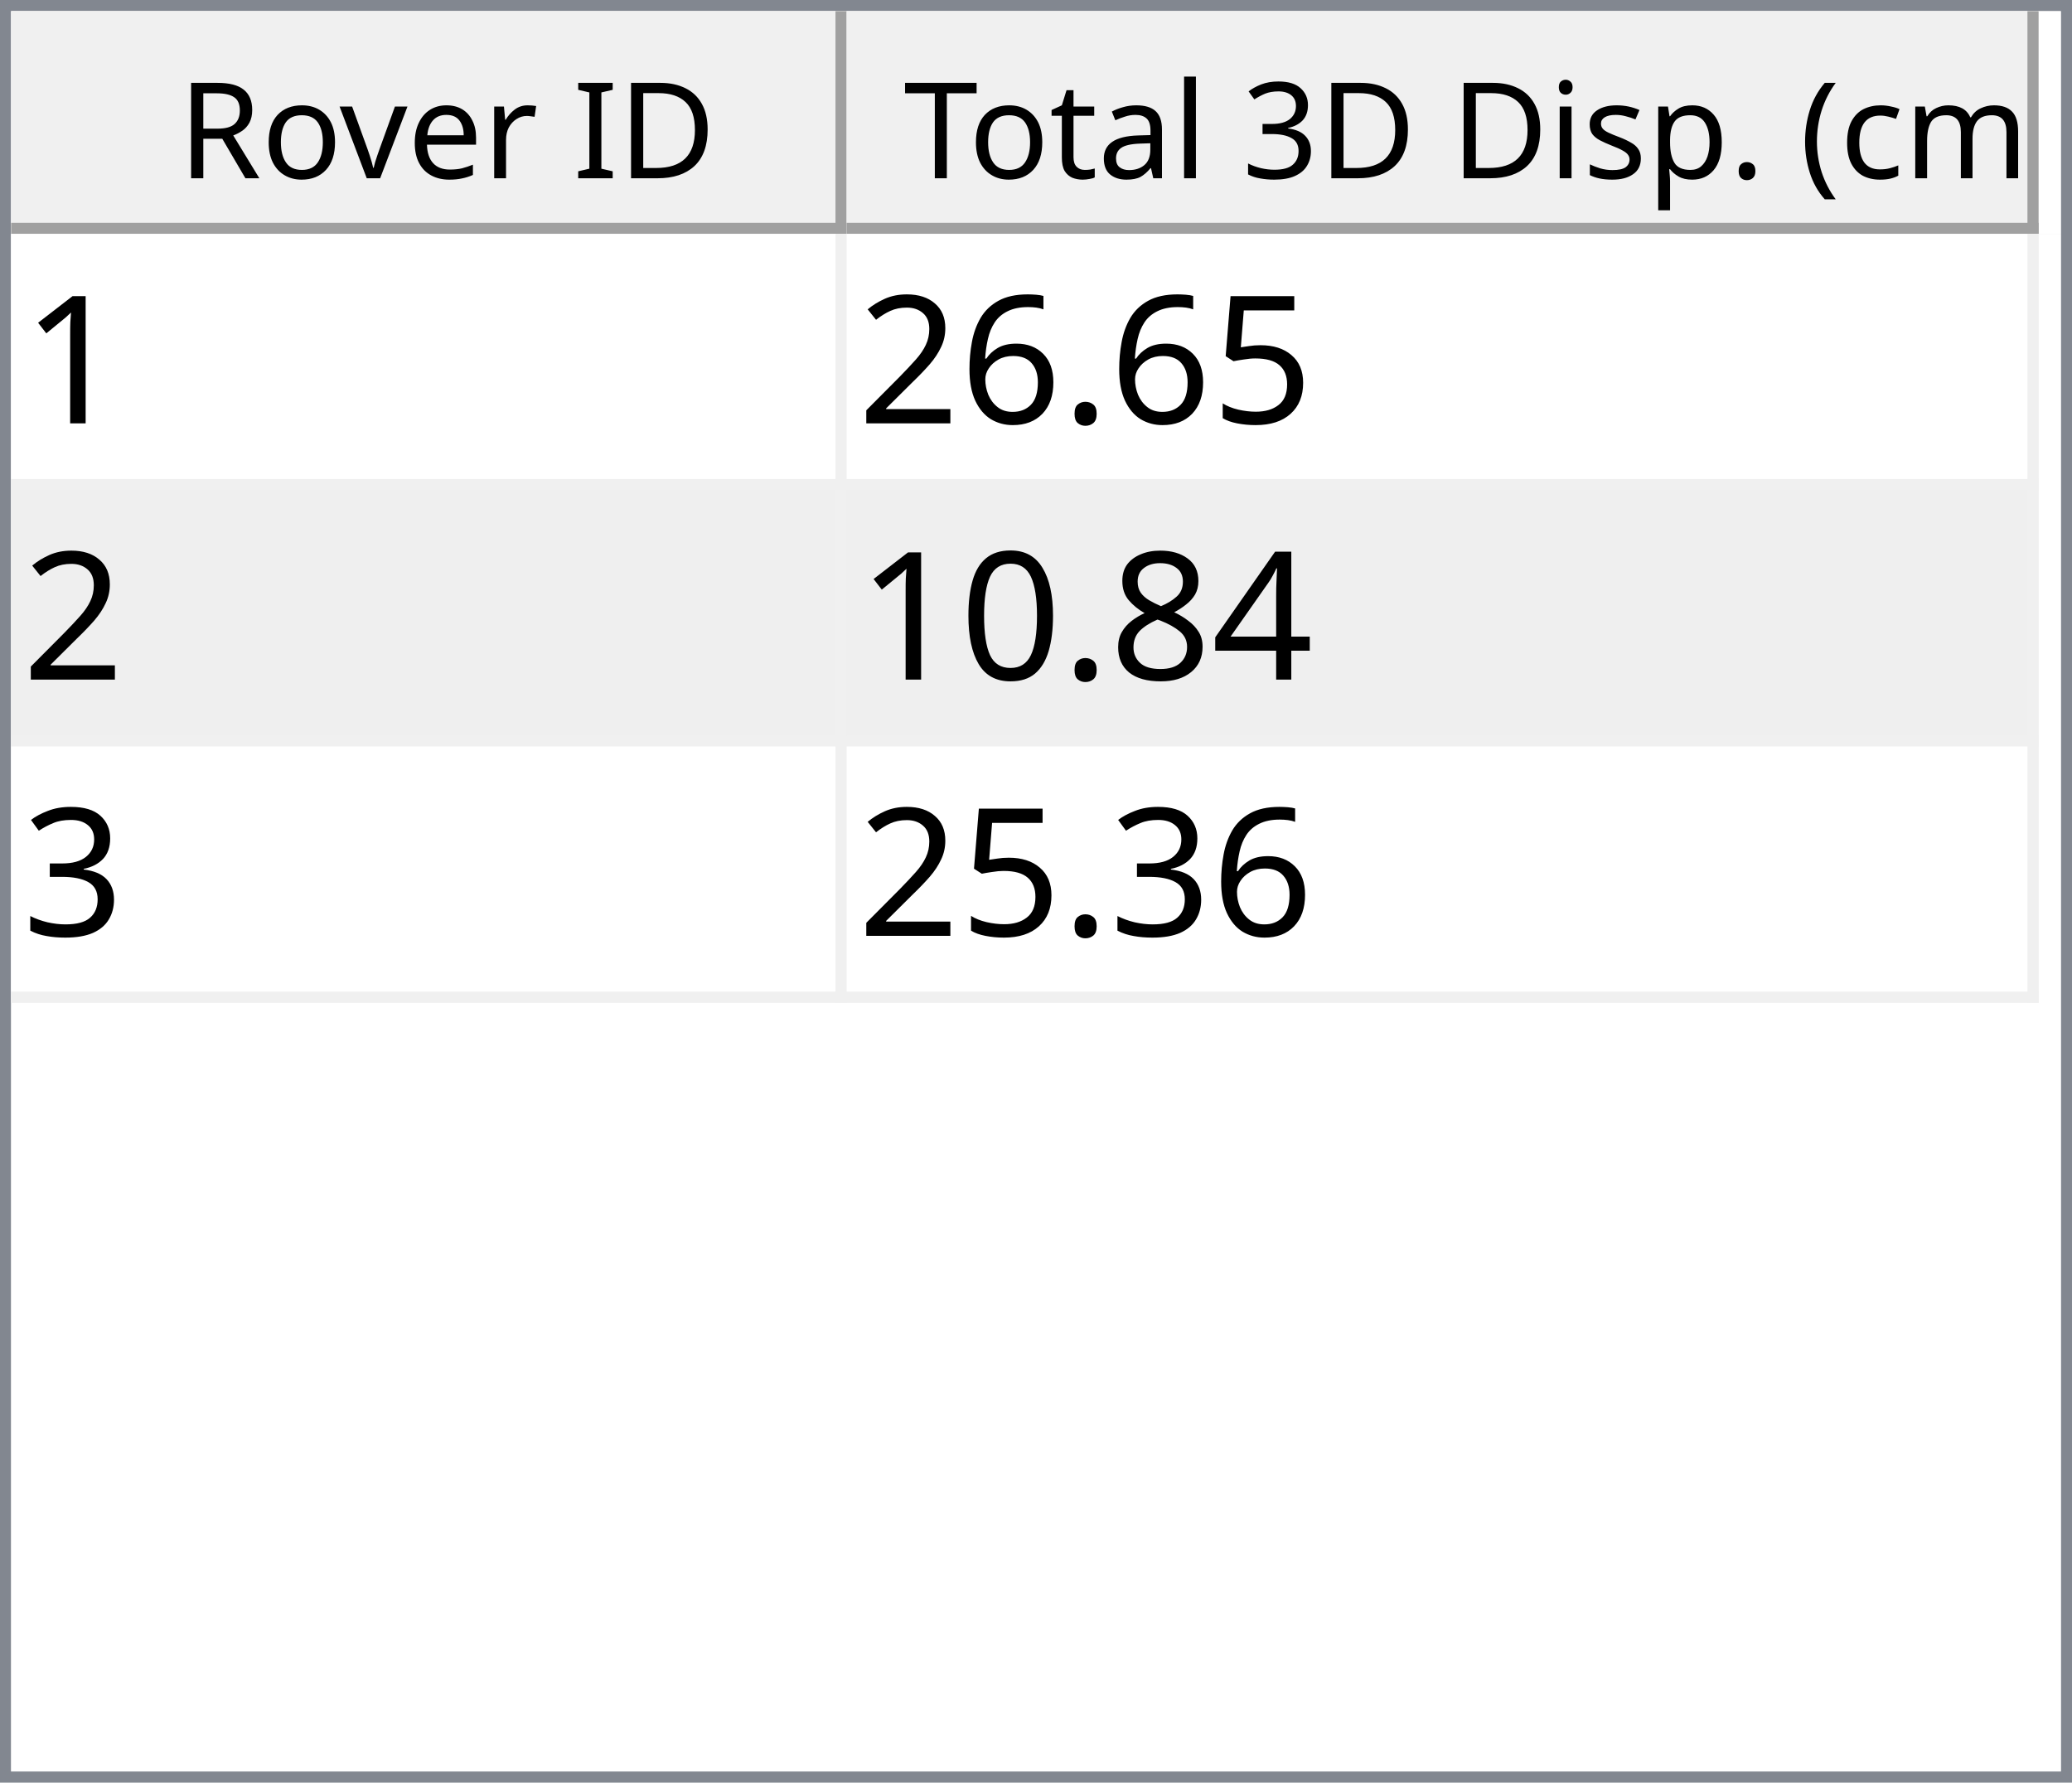
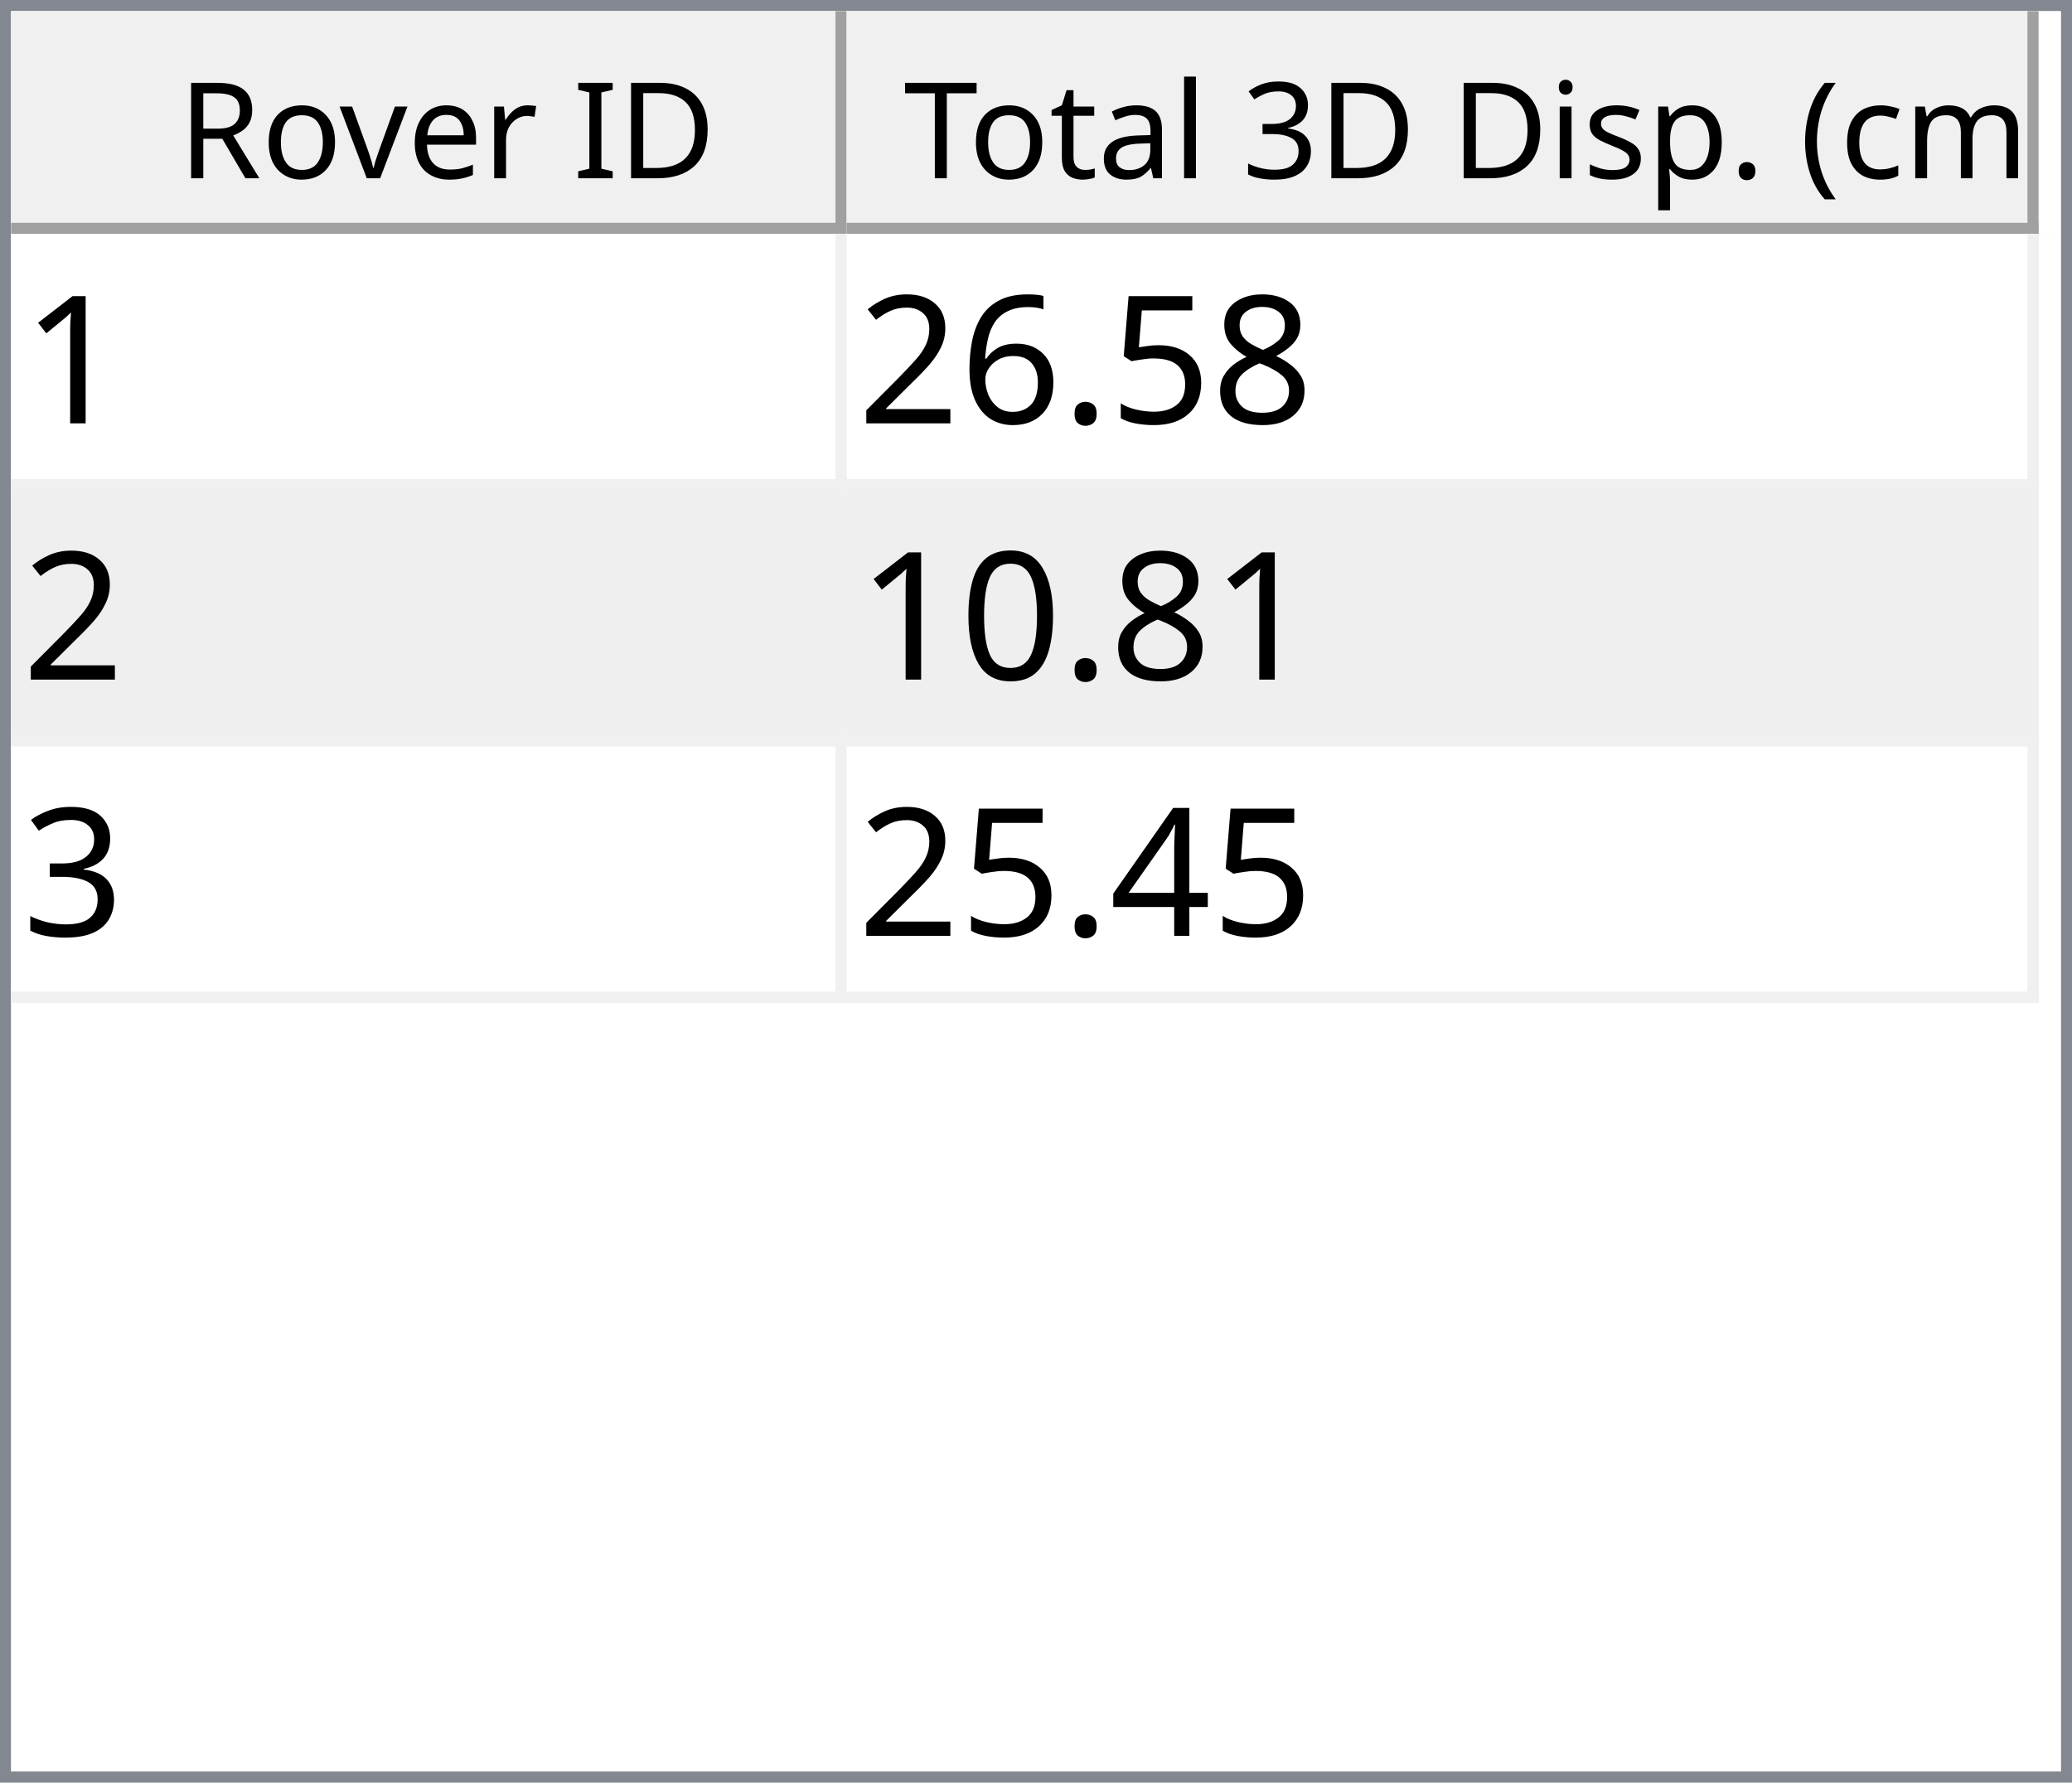
<svg xmlns="http://www.w3.org/2000/svg" style="fill-opacity:1; color-rendering:auto; color-interpolation:auto; text-rendering:auto; stroke:black; stroke-linecap:square; stroke-miterlimit:10; shape-rendering:auto; stroke-opacity:1; fill:black; stroke-dasharray:none; font-weight:normal; stroke-width:1; font-family:'Dialog'; font-style:normal; stroke-linejoin:miter; font-size:12px; stroke-dashoffset:0; image-rendering:auto;" width="186" height="160">
  <defs id="genericDefs" />
  <g>
    <defs id="defs1">
      <clipPath clipPathUnits="userSpaceOnUse" id="clipPath1">
        <path d="M0 0 L186 0 L186 160 L0 160 L0 0 Z" />
      </clipPath>
      <clipPath clipPathUnits="userSpaceOnUse" id="clipPath2">
        <path d="M0 0 L0 160 L186 160 L186 0 Z" />
      </clipPath>
      <clipPath clipPathUnits="userSpaceOnUse" id="clipPath3">
        <path d="M0 0 L0 20 L184 20 L184 0 Z" />
      </clipPath>
      <clipPath clipPathUnits="userSpaceOnUse" id="clipPath4">
        <path d="M0 0 L0 20 L75 20 L75 0 Z" />
      </clipPath>
      <clipPath clipPathUnits="userSpaceOnUse" id="clipPath5">
        <path d="M1 1 L1 19 L74 19 L74 1 Z" />
      </clipPath>
      <clipPath clipPathUnits="userSpaceOnUse" id="clipPath6">
        <path d="M0 0 L0 18 L73 18 L73 0 Z" />
      </clipPath>
      <clipPath clipPathUnits="userSpaceOnUse" id="clipPath7">
        <path d="M-0.5 -0.5 L-0.5 19.5 L74.5 19.5 L74.5 -0.5 Z" />
      </clipPath>
      <clipPath clipPathUnits="userSpaceOnUse" id="clipPath8">
        <path d="M0 0 L0 20 L107 20 L107 0 Z" />
      </clipPath>
      <clipPath clipPathUnits="userSpaceOnUse" id="clipPath9">
        <path d="M1 1 L1 19 L106 19 L106 1 Z" />
      </clipPath>
      <clipPath clipPathUnits="userSpaceOnUse" id="clipPath10">
        <path d="M0 0 L0 18 L105 18 L105 0 Z" />
      </clipPath>
      <clipPath clipPathUnits="userSpaceOnUse" id="clipPath11">
        <path d="M-0.5 -0.5 L-0.5 19.5 L106.5 19.5 L106.5 -0.5 Z" />
      </clipPath>
      <clipPath clipPathUnits="userSpaceOnUse" id="clipPath12">
        <path d="M0 0 L0 138 L184 138 L184 0 Z" />
      </clipPath>
      <clipPath clipPathUnits="userSpaceOnUse" id="clipPath13">
        <path d="M0 0 L0 69 L182 69 L182 0 Z" />
      </clipPath>
      <clipPath clipPathUnits="userSpaceOnUse" id="clipPath14">
        <path d="M-0.5 -0.5 L-0.5 68.5 L181.5 68.5 L181.5 -0.5 Z" />
      </clipPath>
      <clipPath clipPathUnits="userSpaceOnUse" id="clipPath15">
        <path d="M0 0 L0 22 L74 22 L74 0 Z" />
      </clipPath>
      <clipPath clipPathUnits="userSpaceOnUse" id="clipPath16">
        <path d="M0 0 L0 22 L106 22 L106 0 Z" />
      </clipPath>
      <font horiz-adv-x="64.551" id="font1">
        <font-face ascent="107.91" descent="25.098" units-per-em="100" style="font-style:normal; font-family:Segoe UI; font-weight:normal;" />
        <missing-glyph horiz-adv-x="64.551" d="M8.109 0 L8.109 68.266 L56.453 68.266 L56.453 0 L8.109 0 ZM15.328 7.234 L49.219 7.234 L49.219 61.031 L15.328 61.031 L15.328 7.234 Z" />
        <glyph unicode="D" horiz-adv-x="70.117" d="M9.188 0 L9.188 70.016 L28.516 70.016 Q65.531 70.016 65.531 35.891 Q65.531 19.672 55.25 9.836 Q44.969 0 27.734 0 L9.188 0 ZM17.391 62.594 L17.391 7.422 L27.828 7.422 Q41.609 7.422 49.273 14.797 Q56.938 22.172 56.938 35.688 Q56.938 62.594 28.328 62.594 L17.391 62.594 Z" />
        <glyph unicode="I" horiz-adv-x="26.611" d="M17.391 0 L9.188 0 L9.188 70.016 L17.391 70.016 L17.391 0 Z" />
        <glyph unicode=" " horiz-adv-x="27.393" d="" />
        <glyph unicode="r" horiz-adv-x="34.766" d="M34.188 41.891 Q32.078 43.5 28.125 43.5 Q23 43.5 19.555 38.672 Q16.109 33.844 16.109 25.484 L16.109 0 L8.109 0 L8.109 50 L16.109 50 L16.109 39.703 L16.312 39.703 Q18.016 44.969 21.531 47.922 Q25.047 50.875 29.391 50.875 Q32.516 50.875 34.188 50.203 L34.188 41.891 Z" />
        <glyph unicode="e" horiz-adv-x="52.295" d="M48.297 23 L12.984 23 Q13.188 14.656 17.484 10.109 Q21.781 5.562 29.297 5.562 Q37.75 5.562 44.828 11.141 L44.828 3.609 Q38.234 -1.172 27.391 -1.172 Q16.797 -1.172 10.742 5.641 Q4.688 12.453 4.688 24.812 Q4.688 36.469 11.305 43.82 Q17.922 51.172 27.734 51.172 Q37.547 51.172 42.922 44.828 Q48.297 38.484 48.297 27.203 L48.297 23 ZM40.094 29.781 Q40.047 36.719 36.75 40.578 Q33.453 44.438 27.594 44.438 Q21.922 44.438 17.969 40.383 Q14.016 36.328 13.094 29.781 L40.094 29.781 Z" />
        <glyph unicode="v" horiz-adv-x="47.9" d="M47.406 50 L27.484 0 L19.625 0 L0.688 50 L9.469 50 L22.172 13.672 Q23.578 9.672 23.922 6.688 L24.125 6.688 Q24.609 10.453 25.688 13.484 L38.969 50 L47.406 50 Z" />
        <glyph unicode="o" horiz-adv-x="58.594" d="M29 -1.172 Q17.922 -1.172 11.305 5.836 Q4.688 12.844 4.688 24.422 Q4.688 37.016 11.57 44.094 Q18.453 51.172 30.172 51.172 Q41.359 51.172 47.633 44.289 Q53.906 37.406 53.906 25.203 Q53.906 13.234 47.141 6.031 Q40.375 -1.172 29 -1.172 ZM29.594 44.438 Q21.875 44.438 17.383 39.188 Q12.891 33.938 12.891 24.703 Q12.891 15.828 17.43 10.695 Q21.969 5.562 29.594 5.562 Q37.359 5.562 41.531 10.594 Q45.703 15.625 45.703 24.906 Q45.703 34.281 41.531 39.359 Q37.359 44.438 29.594 44.438 Z" />
        <glyph unicode="R" horiz-adv-x="59.814" d="M59.375 0 L49.609 0 L37.891 19.625 Q36.281 22.359 34.766 24.289 Q33.25 26.219 31.664 27.438 Q30.078 28.656 28.25 29.219 Q26.422 29.781 24.125 29.781 L17.391 29.781 L17.391 0 L9.188 0 L9.188 70.016 L30.078 70.016 Q34.672 70.016 38.555 68.867 Q42.438 67.719 45.289 65.375 Q48.141 63.031 49.758 59.547 Q51.375 56.062 51.375 51.375 Q51.375 47.703 50.273 44.656 Q49.172 41.609 47.148 39.211 Q45.125 36.812 42.266 35.133 Q39.406 33.453 35.844 32.516 L35.844 32.328 Q37.594 31.547 38.891 30.547 Q40.188 29.547 41.359 28.18 Q42.531 26.812 43.68 25.078 Q44.828 23.344 46.234 21.047 L59.375 0 ZM17.391 62.594 L17.391 37.203 L28.516 37.203 Q31.594 37.203 34.203 38.133 Q36.812 39.062 38.719 40.797 Q40.625 42.531 41.703 45.047 Q42.781 47.562 42.781 50.688 Q42.781 56.297 39.141 59.445 Q35.5 62.594 28.609 62.594 L17.391 62.594 Z" />
        <glyph unicode=")" horiz-adv-x="30.176" d="M8.297 -15.922 L1.172 -15.922 Q16.406 2.344 16.406 26.812 Q16.406 51.469 1.078 70.016 L8.297 70.016 Q23.531 52.156 23.531 26.703 Q23.531 1.375 8.297 -15.922 Z" />
        <glyph unicode="m" horiz-adv-x="86.133" d="M79.109 0 L71.094 0 L71.094 28.719 Q71.094 37.016 68.531 40.727 Q65.969 44.438 59.906 44.438 Q54.781 44.438 51.195 39.75 Q47.609 35.062 47.609 28.516 L47.609 0 L39.594 0 L39.594 29.688 Q39.594 44.438 28.219 44.438 Q22.953 44.438 19.531 40.016 Q16.109 35.594 16.109 28.516 L16.109 0 L8.109 0 L8.109 50 L16.109 50 L16.109 42.094 L16.312 42.094 Q21.625 51.172 31.844 51.172 Q36.969 51.172 40.773 48.312 Q44.578 45.453 46 40.828 Q51.562 51.172 62.594 51.172 Q79.109 51.172 79.109 30.812 L79.109 0 Z" />
        <glyph unicode="c" horiz-adv-x="46.191" d="M42.188 2.297 Q36.422 -1.172 28.516 -1.172 Q17.828 -1.172 11.258 5.789 Q4.688 12.75 4.688 23.828 Q4.688 36.188 11.766 43.68 Q18.844 51.172 30.672 51.172 Q37.25 51.172 42.281 48.734 L42.281 40.531 Q36.719 44.438 30.375 44.438 Q22.703 44.438 17.797 38.945 Q12.891 33.453 12.891 24.516 Q12.891 15.719 17.508 10.641 Q22.125 5.562 29.891 5.562 Q36.422 5.562 42.188 9.906 L42.188 2.297 Z" />
        <glyph unicode="(" horiz-adv-x="30.176" d="M29.109 -15.922 L21.969 -15.922 Q6.844 1.375 6.844 26.703 Q6.844 52.156 21.969 70.016 L29.203 70.016 Q13.875 51.469 13.875 26.812 Q13.875 2.344 29.109 -15.922 Z" />
        <glyph unicode="." horiz-adv-x="21.68" d="M10.891 -1.078 Q8.641 -1.078 7.055 0.539 Q5.469 2.156 5.469 4.391 Q5.469 6.641 7.055 8.273 Q8.641 9.906 10.891 9.906 Q13.188 9.906 14.797 8.273 Q16.406 6.641 16.406 4.391 Q16.406 2.156 14.797 0.539 Q13.188 -1.078 10.891 -1.078 Z" />
        <glyph unicode="p" horiz-adv-x="58.789" d="M16.312 7.234 L16.109 7.234 L16.109 -23 L8.109 -23 L8.109 50 L16.109 50 L16.109 41.219 L16.312 41.219 Q22.219 51.172 33.594 51.172 Q43.266 51.172 48.688 44.461 Q54.109 37.75 54.109 26.469 Q54.109 13.922 48 6.375 Q41.891 -1.172 31.297 -1.172 Q21.578 -1.172 16.312 7.234 ZM16.109 27.391 L16.109 20.406 Q16.109 14.203 20.141 9.883 Q24.172 5.562 30.375 5.562 Q37.641 5.562 41.773 11.133 Q45.906 16.703 45.906 26.609 Q45.906 34.969 42.047 39.703 Q38.188 44.438 31.594 44.438 Q24.609 44.438 20.359 39.578 Q16.109 34.719 16.109 27.391 Z" />
        <glyph unicode="s" horiz-adv-x="42.432" d="M5.078 1.812 L5.078 10.406 Q11.625 5.562 19.484 5.562 Q30.031 5.562 30.031 12.594 Q30.031 14.594 29.125 15.992 Q28.219 17.391 26.68 18.461 Q25.141 19.531 23.07 20.383 Q21 21.234 18.609 22.172 Q15.281 23.484 12.766 24.828 Q10.25 26.172 8.57 27.859 Q6.891 29.547 6.031 31.695 Q5.172 33.844 5.172 36.719 Q5.172 40.234 6.789 42.945 Q8.406 45.656 11.086 47.484 Q13.766 49.312 17.211 50.242 Q20.656 51.172 24.312 51.172 Q30.812 51.172 35.938 48.922 L35.938 40.828 Q30.422 44.438 23.25 44.438 Q21 44.438 19.195 43.922 Q17.391 43.406 16.094 42.477 Q14.797 41.547 14.086 40.258 Q13.375 38.969 13.375 37.406 Q13.375 35.453 14.086 34.133 Q14.797 32.812 16.164 31.789 Q17.531 30.766 19.484 29.938 Q21.438 29.109 23.922 28.125 Q27.25 26.859 29.883 25.516 Q32.516 24.172 34.375 22.484 Q36.234 20.797 37.234 18.602 Q38.234 16.406 38.234 13.375 Q38.234 9.672 36.602 6.938 Q34.969 4.203 32.234 2.398 Q29.5 0.594 25.93 -0.289 Q22.359 -1.172 18.453 -1.172 Q10.75 -1.172 5.078 1.812 Z" />
        <glyph unicode="i" horiz-adv-x="24.219" d="M12.203 62.703 Q10.062 62.703 8.547 64.164 Q7.031 65.625 7.031 67.875 Q7.031 70.125 8.547 71.609 Q10.062 73.094 12.203 73.094 Q14.406 73.094 15.945 71.609 Q17.484 70.125 17.484 67.875 Q17.484 65.719 15.945 64.211 Q14.406 62.703 12.203 62.703 ZM16.109 0 L8.109 0 L8.109 50 L16.109 50 L16.109 0 Z" />
        <glyph unicode="3" horiz-adv-x="53.906" d="M46.531 19.828 Q46.531 15.094 44.75 11.211 Q42.969 7.328 39.719 4.57 Q36.469 1.812 31.93 0.297 Q27.391 -1.219 21.922 -1.219 Q11.922 -1.219 6 2.594 L6 11.188 Q13.094 5.609 22.219 5.609 Q25.875 5.609 28.828 6.539 Q31.781 7.469 33.906 9.227 Q36.031 10.984 37.18 13.477 Q38.328 15.969 38.328 19.094 Q38.328 32.812 18.797 32.812 L12.984 32.812 L12.984 39.594 L18.5 39.594 Q35.797 39.594 35.797 52.484 Q35.797 64.406 22.609 64.406 Q15.188 64.406 8.688 59.422 L8.688 67.188 Q15.375 71.188 24.609 71.188 Q29 71.188 32.57 69.969 Q36.141 68.75 38.68 66.555 Q41.219 64.359 42.609 61.281 Q44 58.203 44 54.5 Q44 40.672 30.031 36.719 L30.031 36.531 Q33.594 36.141 36.625 34.797 Q39.656 33.453 41.852 31.305 Q44.047 29.156 45.289 26.25 Q46.531 23.344 46.531 19.828 Z" />
        <glyph unicode="l" horiz-adv-x="24.219" d="M16.109 0 L8.109 0 L8.109 74.031 L16.109 74.031 L16.109 0 Z" />
        <glyph unicode="a" horiz-adv-x="50.879" d="M43.891 0 L35.891 0 L35.891 7.812 L35.688 7.812 Q30.469 -1.172 20.312 -1.172 Q12.844 -1.172 8.617 2.781 Q4.391 6.734 4.391 13.281 Q4.391 27.297 20.906 29.594 L35.891 31.688 Q35.891 44.438 25.594 44.438 Q16.547 44.438 9.281 38.281 L9.281 46.484 Q16.656 51.172 26.266 51.172 Q43.891 51.172 43.891 32.516 L43.891 0 ZM35.891 25.297 L23.828 23.641 Q18.266 22.859 15.43 20.875 Q12.594 18.891 12.594 13.875 Q12.594 10.203 15.211 7.883 Q17.828 5.562 22.172 5.562 Q28.125 5.562 32.008 9.742 Q35.891 13.922 35.891 20.312 L35.891 25.297 Z" />
        <glyph unicode="t" horiz-adv-x="33.887" d="M31.297 0.484 Q28.469 -1.078 23.828 -1.078 Q10.688 -1.078 10.688 13.578 L10.688 43.172 L2.094 43.172 L2.094 50 L10.688 50 L10.688 62.203 L18.703 64.797 L18.703 50 L31.297 50 L31.297 43.172 L18.703 43.172 L18.703 14.984 Q18.703 9.969 20.414 7.82 Q22.125 5.672 26.078 5.672 Q29.109 5.672 31.297 7.328 L31.297 0.484 Z" />
        <glyph unicode="T" horiz-adv-x="52.393" d="M50.594 62.594 L30.375 62.594 L30.375 0 L22.172 0 L22.172 62.594 L2 62.594 L2 70.016 L50.594 70.016 L50.594 62.594 Z" />
      </font>
      <font horiz-adv-x="75.0" id="font2">
        <font-face ascent="100.537" descent="21.973" units-per-em="100" style="font-style:normal; font-family:sans-serif; font-weight:normal;" />
        <missing-glyph horiz-adv-x="75.0" d="M12.5 0 L12.5 62.5 L62.5 62.5 L62.5 0 L12.5 0 ZM14.062 1.562 L60.938 1.562 L60.938 60.938 L14.062 60.938 L14.062 1.562 Z" />
        <glyph unicode="1" horiz-adv-x="55.615" d="M37.25 0 L28.469 0 L28.469 56 Q25.297 52.984 20.141 49.953 Q14.984 46.922 10.891 45.406 L10.891 53.906 Q18.266 57.375 23.781 62.305 Q29.297 67.234 31.594 71.875 L37.25 71.875 L37.25 0 Z" />
+         <glyph unicode="8" horiz-adv-x="55.615" d="M17.672 38.812 Q12.203 40.828 9.57 44.539 Q6.938 48.25 6.938 53.422 Q6.938 61.234 12.555 66.555 Q18.172 71.875 27.484 71.875 Q36.859 71.875 42.578 66.43 Q48.297 60.984 48.297 53.172 Q48.297 48.188 45.68 44.508 Q43.062 40.828 37.75 38.812 Q44.344 36.672 47.781 31.883 Q51.219 27.094 51.219 20.453 Q51.219 11.281 44.727 5.031 Q38.234 -1.219 27.641 -1.219 Q17.047 -1.219 10.547 5.055 Q4.047 11.328 4.047 20.703 Q4.047 27.688 7.594 32.398 Q11.141 37.109 17.672 38.812 ZM15.922 53.719 Q15.922 48.641 19.195 45.414 Q22.469 42.188 27.688 42.188 Q32.766 42.188 36.016 45.383 Q39.266 48.578 39.266 53.219 Q39.266 58.062 35.914 61.359 Q32.562 64.656 27.594 64.656 Q22.562 64.656 19.242 61.43 Q15.922 58.203 15.922 53.719 ZM13.094 20.656 Q13.094 16.891 14.875 13.375 Q16.656 9.859 20.172 7.93 Q23.688 6 27.734 6 Q34.031 6 38.133 10.055 Q42.234 14.109 42.234 20.359 Q42.234 26.703 38.016 30.859 Q33.797 35.016 27.438 35.016 Q21.234 35.016 17.164 30.914 Q13.094 26.812 13.094 20.656 Z" />
        <glyph unicode="5" horiz-adv-x="55.615" d="M4.156 18.75 L13.375 19.531 Q14.406 12.797 18.141 9.398 Q21.875 6 27.156 6 Q33.5 6 37.891 10.789 Q42.281 15.578 42.281 23.484 Q42.281 31 38.062 35.352 Q33.844 39.703 27 39.703 Q22.75 39.703 19.336 37.773 Q15.922 35.844 13.969 32.766 L5.719 33.844 L12.641 70.609 L48.25 70.609 L48.25 62.203 L19.672 62.203 L15.828 42.969 Q22.266 47.469 29.344 47.469 Q38.719 47.469 45.164 40.969 Q51.609 34.469 51.609 24.266 Q51.609 14.547 45.953 7.469 Q39.062 -1.219 27.156 -1.219 Q17.391 -1.219 11.211 4.25 Q5.031 9.719 4.156 18.75 Z" />
        <glyph unicode="." horiz-adv-x="27.783" d="M9.078 0 L9.078 10.016 L19.094 10.016 L19.094 0 L9.078 0 Z" />
        <glyph unicode="6" horiz-adv-x="55.615" d="M49.75 54.047 L41.016 53.375 Q39.844 58.547 37.703 60.891 Q34.125 64.656 28.906 64.656 Q24.703 64.656 21.531 62.312 Q17.391 59.281 14.992 53.469 Q12.594 47.656 12.5 36.922 Q15.672 41.75 20.266 44.094 Q24.859 46.438 29.891 46.438 Q38.672 46.438 44.852 39.969 Q51.031 33.5 51.031 23.25 Q51.031 16.5 48.125 10.719 Q45.219 4.938 40.141 1.859 Q35.062 -1.219 28.609 -1.219 Q17.625 -1.219 10.695 6.859 Q3.766 14.938 3.766 33.5 Q3.766 54.25 11.422 63.672 Q18.109 71.875 29.438 71.875 Q37.891 71.875 43.289 67.141 Q48.688 62.406 49.75 54.047 ZM13.875 23.188 Q13.875 18.656 15.797 14.508 Q17.719 10.359 21.188 8.18 Q24.656 6 28.469 6 Q34.031 6 38.039 10.492 Q42.047 14.984 42.047 22.703 Q42.047 30.125 38.086 34.398 Q34.125 38.672 28.125 38.672 Q22.172 38.672 18.023 34.398 Q13.875 30.125 13.875 23.188 Z" />
        <glyph unicode="2" horiz-adv-x="55.615" d="M50.344 8.453 L50.344 0 L3.031 0 Q2.938 3.172 4.047 6.109 Q5.859 10.938 9.836 15.625 Q13.812 20.312 21.344 26.469 Q33.016 36.031 37.117 41.625 Q41.219 47.219 41.219 52.203 Q41.219 57.422 37.477 61.008 Q33.734 64.594 27.734 64.594 Q21.391 64.594 17.578 60.789 Q13.766 56.984 13.719 50.25 L4.688 51.172 Q5.609 61.281 11.664 66.578 Q17.719 71.875 27.938 71.875 Q38.234 71.875 44.242 66.164 Q50.25 60.453 50.25 52 Q50.25 47.703 48.492 43.555 Q46.734 39.406 42.656 34.812 Q38.578 30.219 29.109 22.219 Q21.188 15.578 18.945 13.211 Q16.703 10.844 15.234 8.453 L50.344 8.453 Z" />
-         <glyph unicode="4" horiz-adv-x="55.615" d="M32.328 0 L32.328 17.141 L1.266 17.141 L1.266 25.203 L33.938 71.578 L41.109 71.578 L41.109 25.203 L50.781 25.203 L50.781 17.141 L41.109 17.141 L41.109 0 L32.328 0 ZM32.328 25.203 L32.328 57.469 L9.906 25.203 L32.328 25.203 Z" />
-         <glyph unicode="8" horiz-adv-x="55.615" d="M17.672 38.812 Q12.203 40.828 9.57 44.539 Q6.938 48.25 6.938 53.422 Q6.938 61.234 12.555 66.555 Q18.172 71.875 27.484 71.875 Q36.859 71.875 42.578 66.43 Q48.297 60.984 48.297 53.172 Q48.297 48.188 45.68 44.508 Q43.062 40.828 37.75 38.812 Q44.344 36.672 47.781 31.883 Q51.219 27.094 51.219 20.453 Q51.219 11.281 44.727 5.031 Q38.234 -1.219 27.641 -1.219 Q17.047 -1.219 10.547 5.055 Q4.047 11.328 4.047 20.703 Q4.047 27.688 7.594 32.398 Q11.141 37.109 17.672 38.812 ZM15.922 53.719 Q15.922 48.641 19.195 45.414 Q22.469 42.188 27.688 42.188 Q32.766 42.188 36.016 45.383 Q39.266 48.578 39.266 53.219 Q39.266 58.062 35.914 61.359 Q32.562 64.656 27.594 64.656 Q22.562 64.656 19.242 61.43 Q15.922 58.203 15.922 53.719 ZM13.094 20.656 Q13.094 16.891 14.875 13.375 Q16.656 9.859 20.172 7.93 Q23.688 6 27.734 6 Q34.031 6 38.133 10.055 Q42.234 14.109 42.234 20.359 Q42.234 26.703 38.016 30.859 Q33.797 35.016 27.438 35.016 Q21.234 35.016 17.164 30.914 Q13.094 26.812 13.094 20.656 Z" />
        <glyph unicode="0" horiz-adv-x="55.615" d="M4.156 35.297 Q4.156 48 6.766 55.742 Q9.375 63.484 14.523 67.68 Q19.672 71.875 27.484 71.875 Q33.25 71.875 37.594 69.555 Q41.938 67.234 44.773 62.867 Q47.609 58.5 49.219 52.227 Q50.828 45.953 50.828 35.297 Q50.828 22.703 48.242 14.969 Q45.656 7.234 40.508 3.008 Q35.359 -1.219 27.484 -1.219 Q17.141 -1.219 11.234 6.203 Q4.156 15.141 4.156 35.297 ZM13.188 35.297 Q13.188 17.672 17.312 11.836 Q21.438 6 27.484 6 Q33.547 6 37.672 11.859 Q41.797 17.719 41.797 35.297 Q41.797 52.984 37.672 58.789 Q33.547 64.594 27.391 64.594 Q21.344 64.594 17.719 59.469 Q13.188 52.938 13.188 35.297 Z" />
        <glyph unicode="3" horiz-adv-x="55.615" d="M4.203 18.891 L12.984 20.062 Q14.5 12.594 18.141 9.297 Q21.781 6 27 6 Q33.203 6 37.477 10.297 Q41.75 14.594 41.75 20.953 Q41.75 27 37.797 30.93 Q33.844 34.859 27.734 34.859 Q25.25 34.859 21.531 33.891 L22.516 41.609 Q23.391 41.5 23.922 41.5 Q29.547 41.5 34.039 44.43 Q38.531 47.359 38.531 53.469 Q38.531 58.297 35.258 61.477 Q31.984 64.656 26.812 64.656 Q21.688 64.656 18.266 61.43 Q14.844 58.203 13.875 51.766 L5.078 53.328 Q6.688 62.156 12.398 67.016 Q18.109 71.875 26.609 71.875 Q32.469 71.875 37.398 69.359 Q42.328 66.844 44.945 62.5 Q47.562 58.156 47.562 53.266 Q47.562 48.641 45.07 44.828 Q42.578 41.016 37.703 38.766 Q44.047 37.312 47.562 32.695 Q51.078 28.078 51.078 21.141 Q51.078 11.766 44.242 5.25 Q37.406 -1.266 26.953 -1.266 Q17.531 -1.266 11.305 4.352 Q5.078 9.969 4.203 18.891 Z" />
+         <glyph unicode="4" horiz-adv-x="55.615" d="M32.328 0 L32.328 17.141 L1.266 17.141 L1.266 25.203 L33.938 71.578 L41.109 71.578 L41.109 25.203 L50.781 25.203 L50.781 17.141 L41.109 17.141 L41.109 0 L32.328 0 ZM32.328 25.203 L32.328 57.469 L9.906 25.203 L32.328 25.203 Z" />
      </font>
    </defs>
    <g style="fill:white; stroke:white;">
      <rect x="0" y="0" width="186" style="clip-path:url(#clipPath1); stroke:none;" height="160" />
    </g>
    <g style="fill:white; text-rendering:optimizeSpeed; color-rendering:optimizeSpeed; image-rendering:optimizeSpeed; shape-rendering:crispEdges; stroke:white; color-interpolation:sRGB;">
      <rect x="0" width="186" height="160" y="0" style="stroke:none;" />
      <path style="stroke:none;" d="M0 160 L186 160 L186 0 L0 0 Z" />
    </g>
    <g style="fill:rgb(240,240,240); font-family:'Segoe UI'; stroke:rgb(240,240,240);">
      <rect x="0" y="0" width="186" style="clip-path:url(#clipPath2); stroke:none;" height="160" />
    </g>
    <g style="fill:rgb(130,135,144); font-family:'Segoe UI'; stroke:rgb(130,135,144);">
      <path d="M0 0 L186 0 L186 160 L0 160 L0 0 ZM1 1 L185 1 L185 159 L1 159 L1 1 Z" style="fill-rule:evenodd; clip-path:url(#clipPath2); stroke:none;" />
    </g>
    <g style="fill:white; font-family:'Segoe UI'; stroke:white;" transform="translate(1,1)">
      <rect x="0" y="0" width="184" style="clip-path:url(#clipPath3); stroke:none;" height="20" />
    </g>
    <g style="fill:rgb(240,240,240); font-family:'Segoe UI'; stroke:rgb(240,240,240);" transform="translate(1,1)">
      <rect x="0" y="0" width="75" style="clip-path:url(#clipPath4); stroke:none;" height="20" />
    </g>
    <g style="font-family:'Segoe UI';" transform="translate(2,2)">
      <text x="14" xml:space="preserve" y="14" style="clip-path:url(#clipPath6); stroke:none;">Rover ID</text>
    </g>
    <g style="fill:rgb(160,160,160); font-family:'Segoe UI'; stroke:rgb(160,160,160); stroke-linejoin:bevel;" transform="translate(1.5,1.5)">
      <line x1="74" x2="74" y1="0" style="fill:none; clip-path:url(#clipPath7);" y2="19" />
    </g>
    <g style="fill:rgb(160,160,160); font-family:'Segoe UI'; stroke:rgb(160,160,160); stroke-linejoin:bevel;" transform="matrix(1,0,0,1,1,1) translate(0.5,0.5)">
      <line x1="0" x2="74" y1="19" style="fill:none; clip-path:url(#clipPath7);" y2="19" />
    </g>
    <g style="fill:rgb(240,240,240); font-family:'Segoe UI'; stroke:rgb(240,240,240);" transform="translate(76,1)">
      <rect x="0" y="0" width="107" style="clip-path:url(#clipPath8); stroke:none;" height="20" />
    </g>
    <g style="font-family:'Segoe UI';" transform="translate(77,2)">
      <text x="1" xml:space="preserve" y="14" style="clip-path:url(#clipPath10); stroke:none;"> Total 3D Disp. (cm)</text>
    </g>
    <g style="fill:rgb(160,160,160); font-family:'Segoe UI'; stroke:rgb(160,160,160); stroke-linejoin:bevel;" transform="translate(76.5,1.5)">
      <line x1="106" x2="106" y1="0" style="fill:none; clip-path:url(#clipPath11);" y2="19" />
    </g>
    <g style="fill:rgb(160,160,160); font-family:'Segoe UI'; stroke:rgb(160,160,160); stroke-linejoin:bevel;" transform="matrix(1,0,0,1,76,1) translate(0.5,0.5)">
      <line x1="0" x2="106" y1="19" style="fill:none; clip-path:url(#clipPath11);" y2="19" />
    </g>
    <g style="fill:white; font-family:'Segoe UI'; stroke:white;" transform="translate(1,21)">
      <rect x="0" y="0" width="184" style="clip-path:url(#clipPath12); stroke:none;" height="138" />
    </g>
    <g style="fill:rgb(240,240,240); font-size:16px; font-family:sans-serif; stroke:rgb(240,240,240);" transform="translate(1,21)">
      <rect x="0" y="0" width="182" style="clip-path:url(#clipPath13); stroke:none;" height="69" />
      <line transform="translate(0.5,0.5)" x1="0" x2="181" y1="22" style="clip-path:url(#clipPath14); fill:none; stroke-linejoin:bevel;" y2="22" />
    </g>
    <g transform="matrix(1,0,0,1,1,21) translate(0.5,0.5)" style="fill:rgb(240,240,240); font-size:16px; font-family:sans-serif; stroke:rgb(240,240,240); stroke-linejoin:bevel;">
      <line x1="0" x2="181" y1="45" style="fill:none; clip-path:url(#clipPath14);" y2="45" />
    </g>
    <g transform="matrix(1,0,0,1,1,21) translate(0.5,0.5)" style="fill:rgb(240,240,240); font-size:16px; font-family:sans-serif; stroke:rgb(240,240,240); stroke-linejoin:bevel;">
      <line x1="0" x2="181" y1="68" style="fill:none; clip-path:url(#clipPath14);" y2="68" />
    </g>
    <g transform="matrix(1,0,0,1,1,21) translate(0.5,0.5)" style="fill:rgb(240,240,240); font-size:16px; font-family:sans-serif; stroke:rgb(240,240,240); stroke-linejoin:bevel;">
      <line x1="74" x2="74" y1="0" style="fill:none; clip-path:url(#clipPath14);" y2="68" />
    </g>
    <g transform="matrix(1,0,0,1,1,21) translate(0.5,0.5)" style="fill:rgb(240,240,240); font-size:16px; font-family:sans-serif; stroke:rgb(240,240,240); stroke-linejoin:bevel;">
      <line x1="181" x2="181" y1="0" style="fill:none; clip-path:url(#clipPath14);" y2="68" />
    </g>
    <g style="fill:white; font-size:16px; font-family:sans-serif; stroke:white;" transform="matrix(1,0,0,1,1,21)">
      <rect x="0" y="0" width="74" style="clip-path:url(#clipPath15); stroke:none;" height="22" />
      <text x="1" y="17" style="fill:black; clip-path:url(#clipPath15); stroke:none;" xml:space="preserve">1</text>
    </g>
    <g style="fill:white; font-size:16px; font-family:sans-serif; stroke:white;" transform="matrix(1,0,0,1,1,21) translate(75,0)">
      <rect x="0" y="0" width="106" style="clip-path:url(#clipPath16); stroke:none;" height="22" />
-       <text x="1" y="17" style="fill:black; clip-path:url(#clipPath16); stroke:none;" xml:space="preserve">26.65</text>
+       <text x="1" y="17" style="fill:black; clip-path:url(#clipPath16); stroke:none;" xml:space="preserve">26.58</text>
    </g>
    <g style="fill:rgb(239,239,239); font-size:16px; font-family:sans-serif; stroke:rgb(239,239,239);" transform="matrix(1,0,0,1,1,21) translate(0,23)">
      <rect x="0" y="0" width="74" style="clip-path:url(#clipPath15); stroke:none;" height="22" />
      <text x="1" y="17" style="fill:black; clip-path:url(#clipPath15); stroke:none;" xml:space="preserve">2</text>
    </g>
    <g style="fill:rgb(239,239,239); font-size:16px; font-family:sans-serif; stroke:rgb(239,239,239);" transform="matrix(1,0,0,1,1,21) translate(75,23)">
      <rect x="0" y="0" width="106" style="clip-path:url(#clipPath16); stroke:none;" height="22" />
-       <text x="1" y="17" style="fill:black; clip-path:url(#clipPath16); stroke:none;" xml:space="preserve">10.84</text>
+       <text x="1" y="17" style="fill:black; clip-path:url(#clipPath16); stroke:none;" xml:space="preserve">10.81</text>
    </g>
    <g style="fill:white; font-size:16px; font-family:sans-serif; stroke:white;" transform="matrix(1,0,0,1,1,21) translate(0,46)">
      <rect x="0" y="0" width="74" style="clip-path:url(#clipPath15); stroke:none;" height="22" />
      <text x="1" y="17" style="fill:black; clip-path:url(#clipPath15); stroke:none;" xml:space="preserve">3</text>
    </g>
    <g style="fill:white; font-size:16px; font-family:sans-serif; stroke:white;" transform="matrix(1,0,0,1,1,21) translate(75,46)">
      <rect x="0" y="0" width="106" style="clip-path:url(#clipPath16); stroke:none;" height="22" />
-       <text x="1" y="17" style="fill:black; clip-path:url(#clipPath16); stroke:none;" xml:space="preserve">25.36</text>
+       <text x="1" y="17" style="fill:black; clip-path:url(#clipPath16); stroke:none;" xml:space="preserve">25.45</text>
    </g>
  </g>
</svg>
